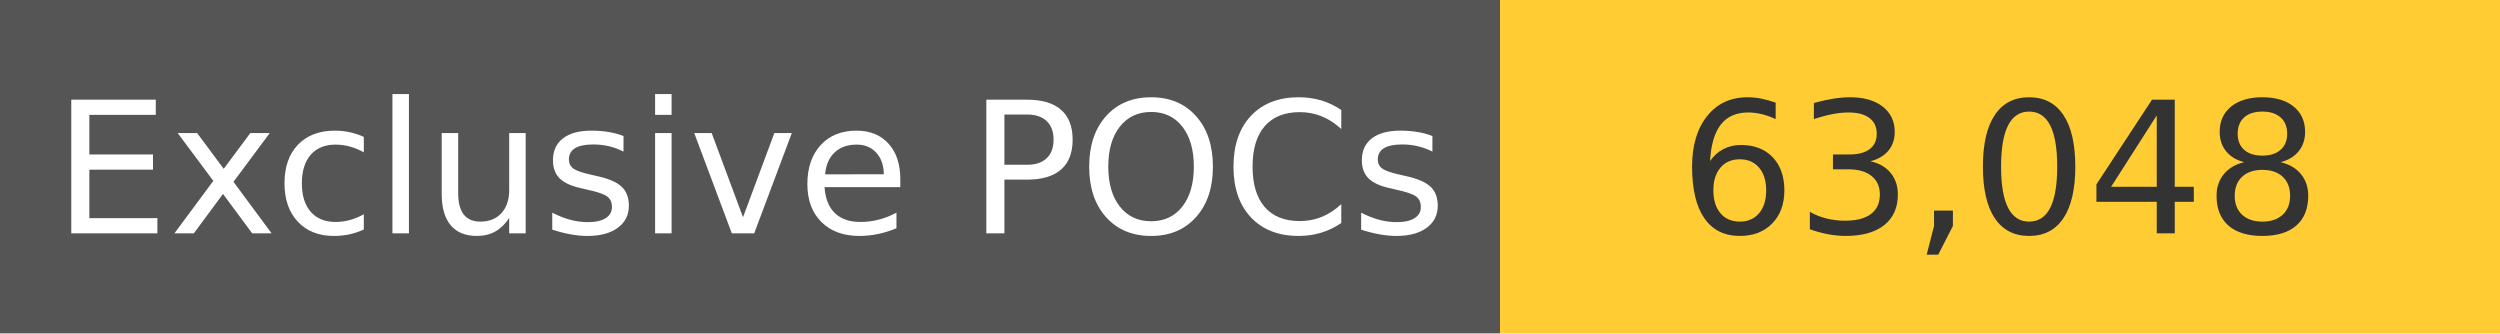
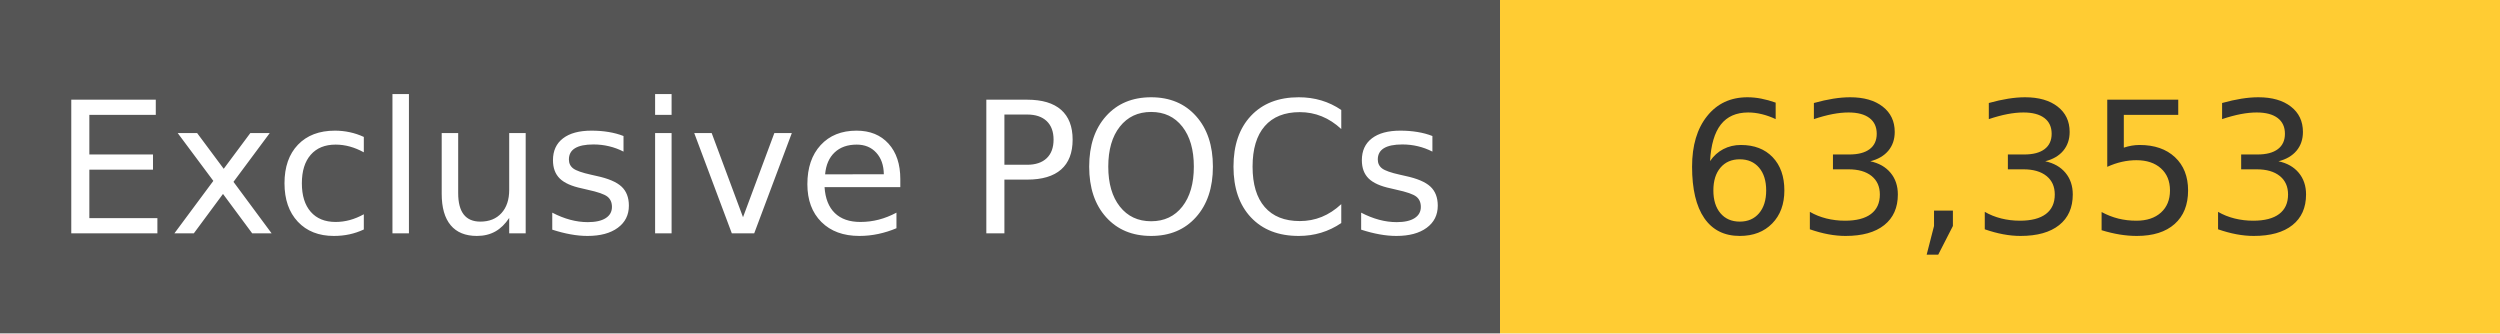
<svg xmlns="http://www.w3.org/2000/svg" width="150" height="20" role="img">
  <linearGradient id="s" x2="0" y2="100%">
    <stop offset="0" stop-color="#bbb" stop-opacity=".1" />
    <stop offset="1" stop-opacity=".1" />
  </linearGradient>
  <g>
    <rect width="90" height="20" fill="#555" />
    <rect x="90" width="267" height="20" fill="#ffcc33" />
  </g>
  <g fill="#fff" text-anchor="middle" font-family="Verdana,Geneva,DejaVu Sans,sans-serif" text-rendering="geometricPrecision" font-size="110">
    <text x="450" y="140" transform="scale(.1)" fill="#fff">
            Exclusive POCs
        </text>
    <text x="1200" y="140" transform="scale(.1)" fill="#333">
-             63,048
+             63,353
        </text>
  </g>
</svg>
